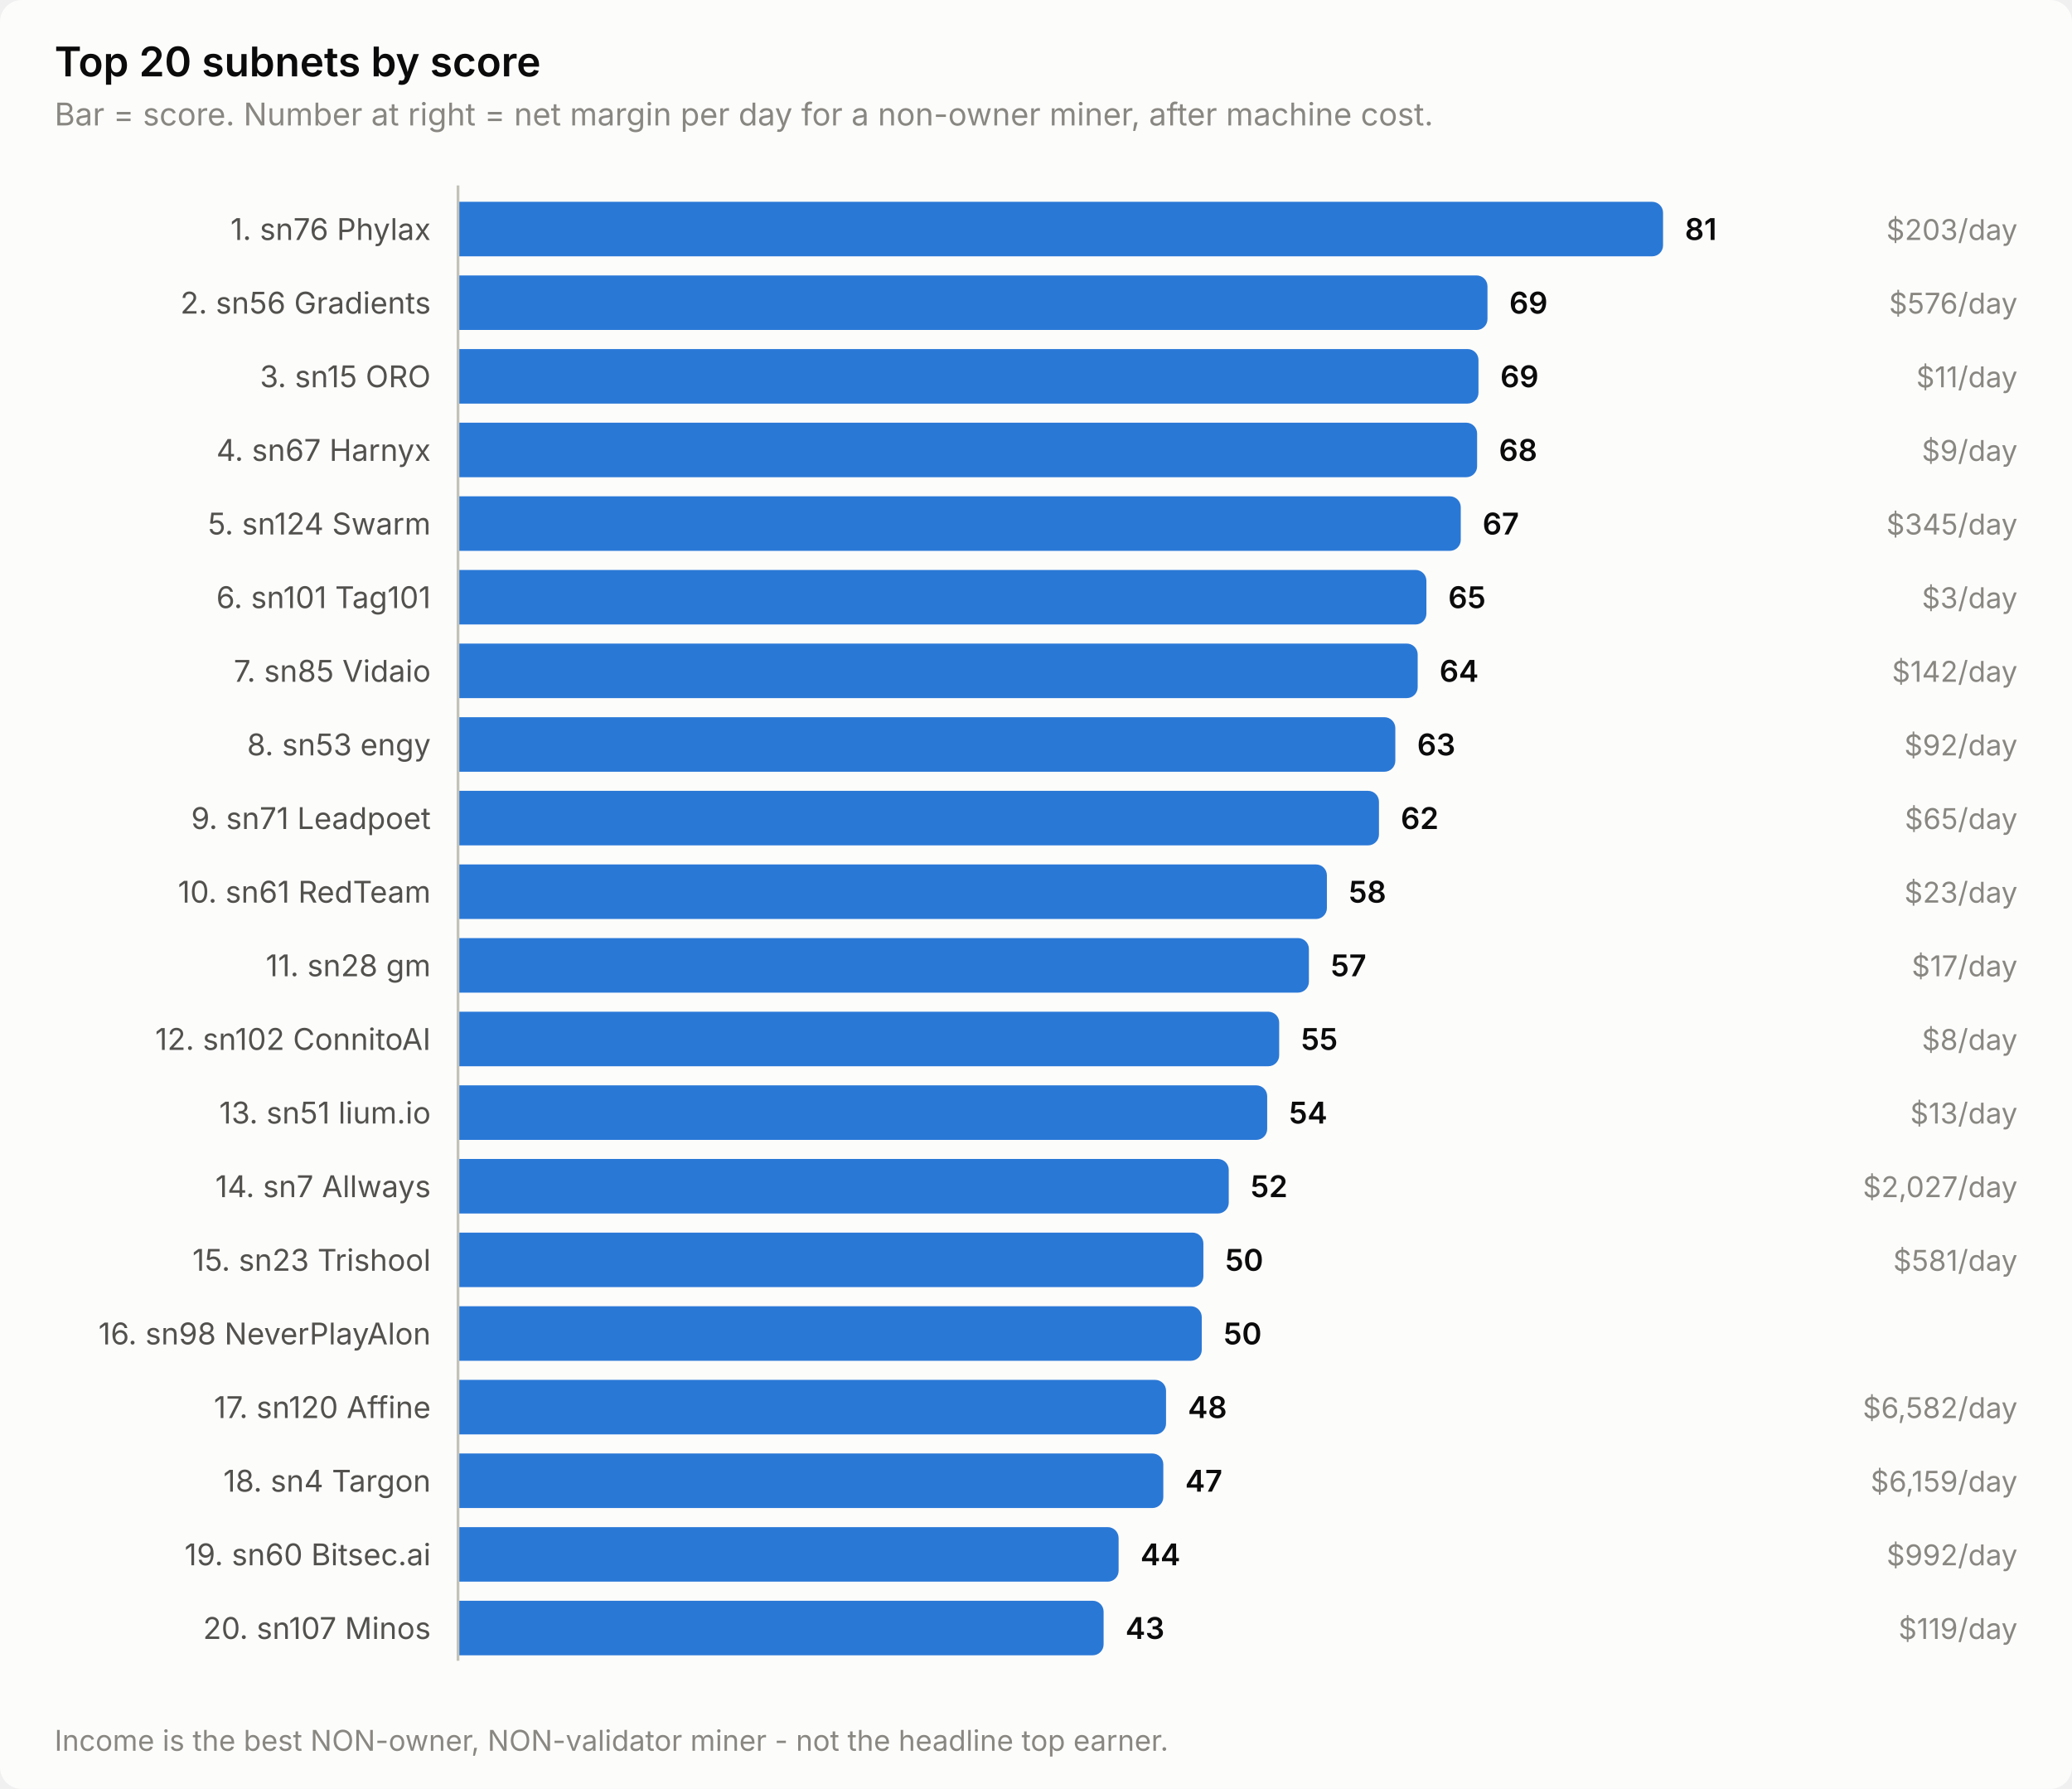
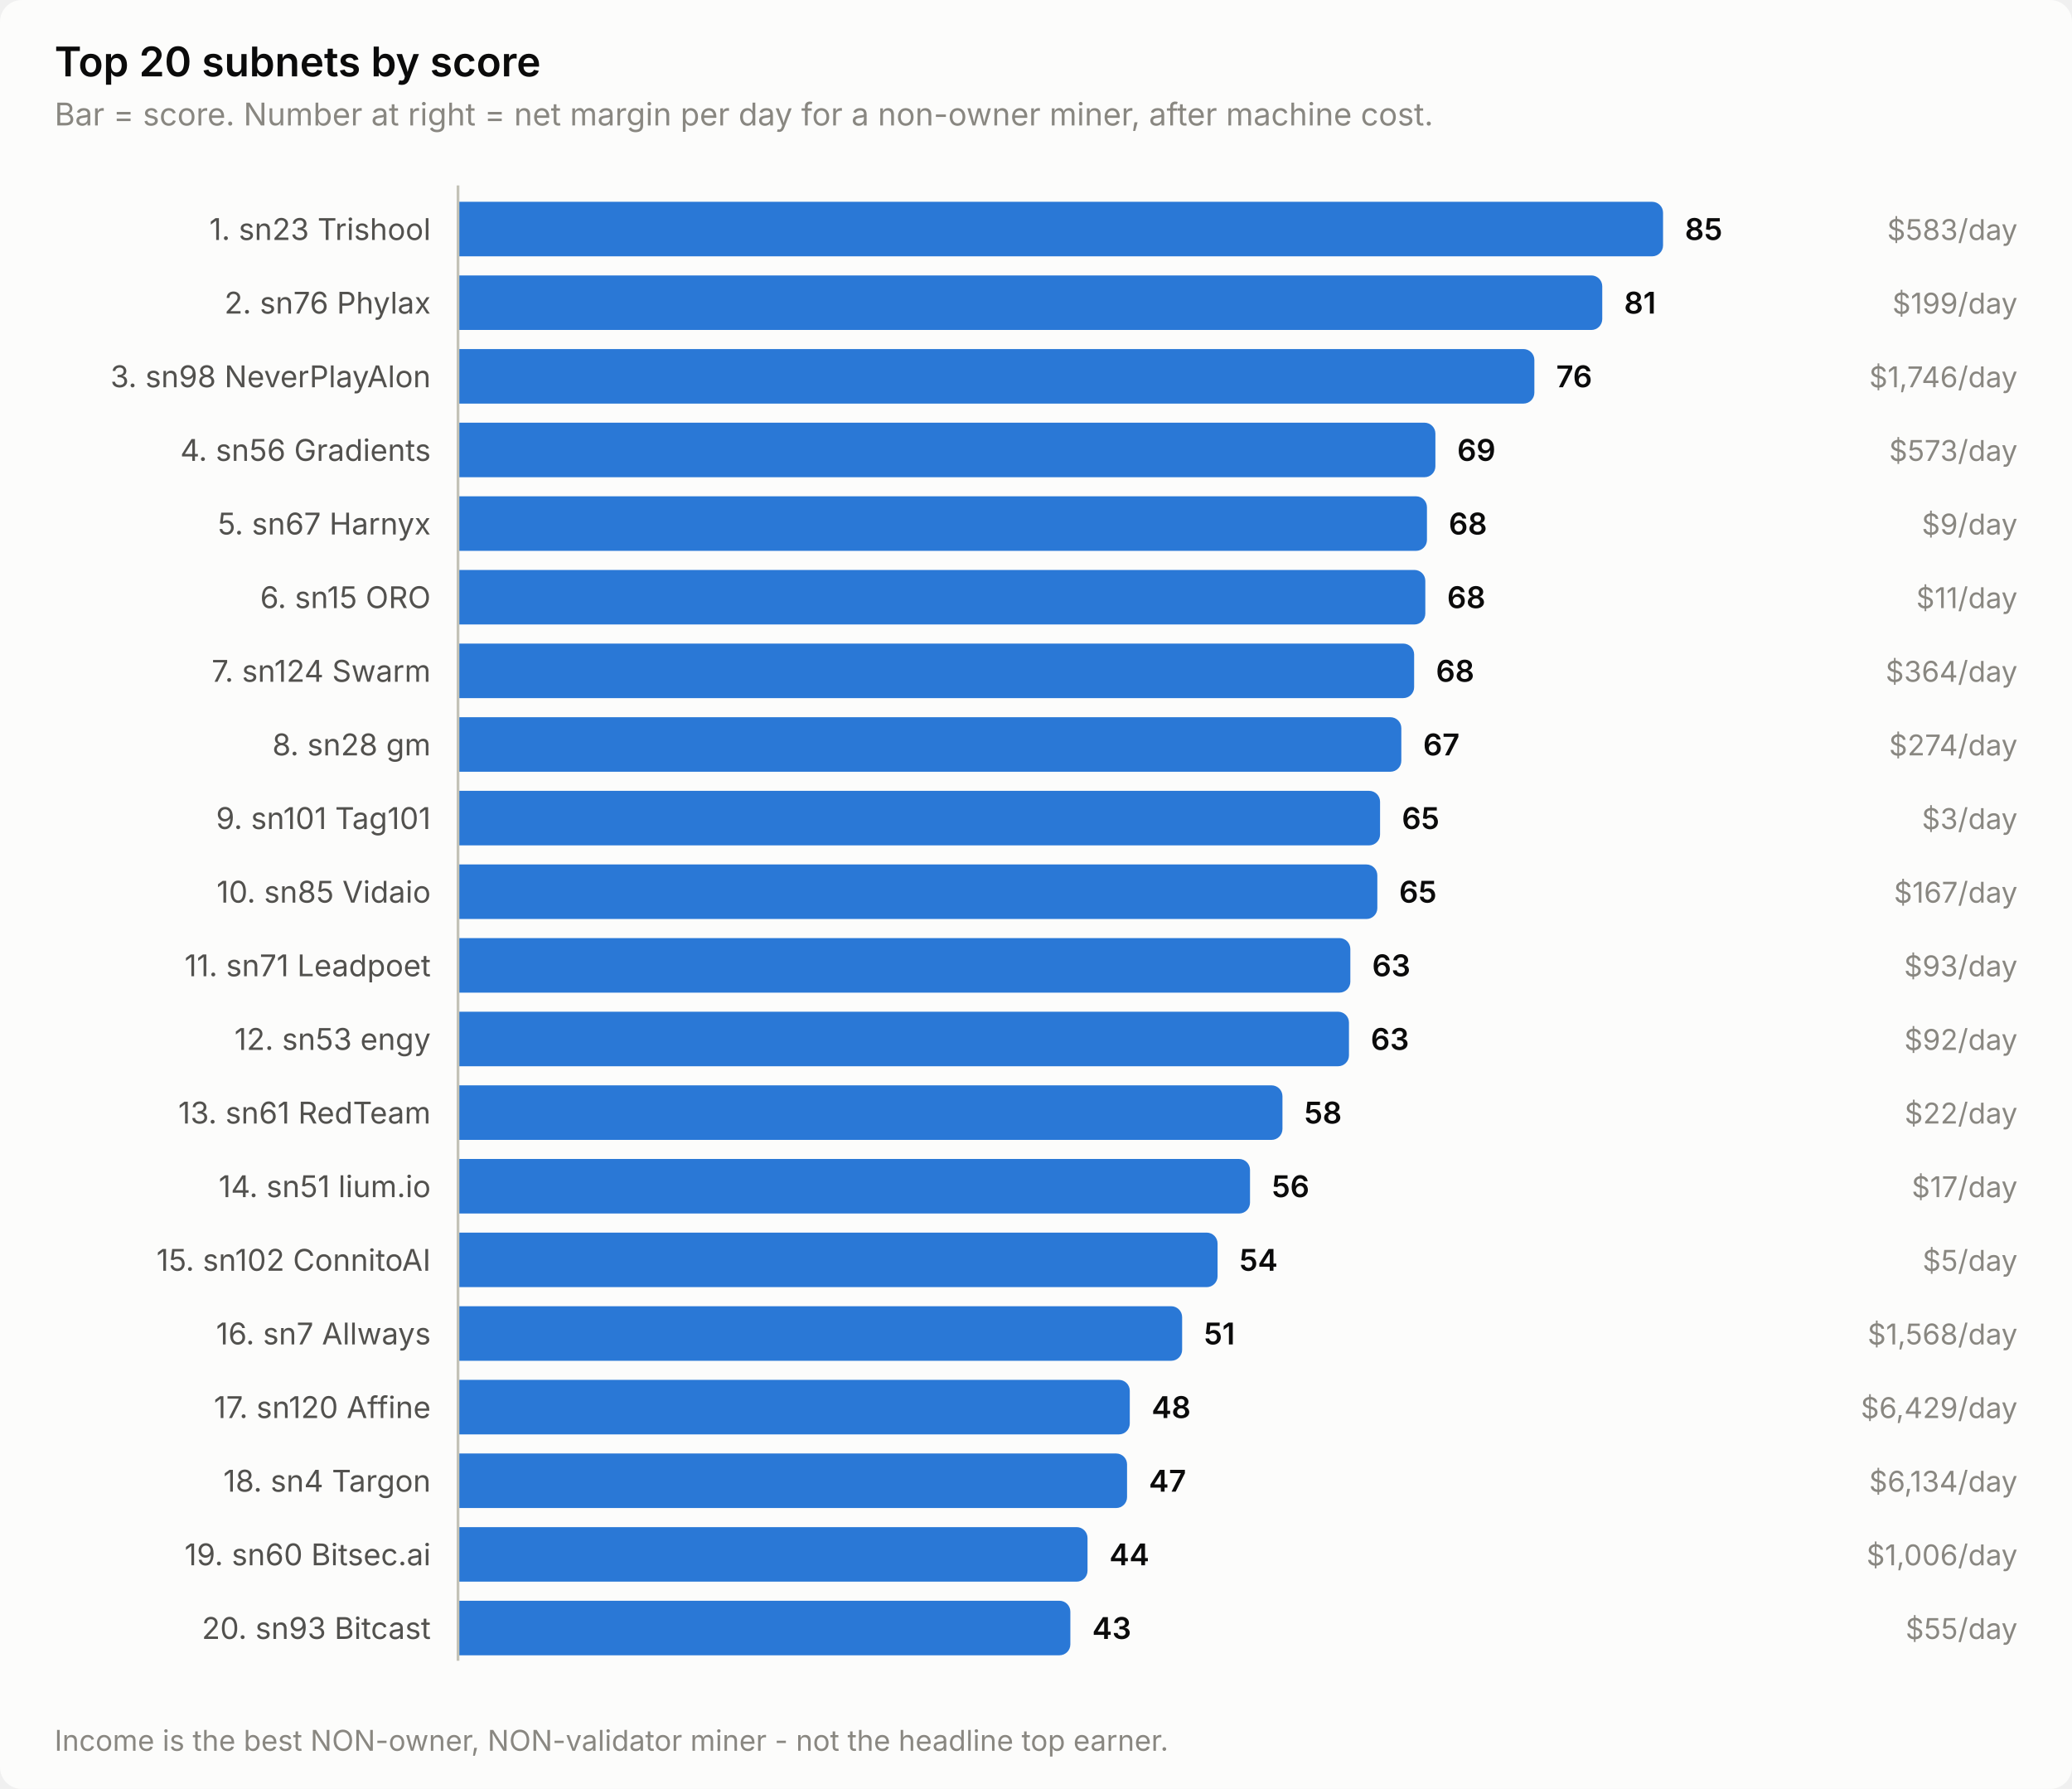
<svg xmlns="http://www.w3.org/2000/svg" width="760" height="656" viewBox="0 0 760 656" role="img" aria-label="Top 20 subnets by score">
  <style>
    text { font-family: system-ui, -apple-system, 'Segoe UI', sans-serif; }
    .t-title { font-size: 15px; font-weight: 600; }
    .t-sub { font-size: 11.5px; }
    .t-lab { font-size: 11px; }
    .t-val { font-size: 11px; font-weight: 600; font-variant-numeric: tabular-nums; }
    .t-tick { font-size: 10.5px; font-variant-numeric: tabular-nums; }

    .surface { fill: #fcfcfb; }
    .ink { fill: #0b0b0b; }
    .ink2 { fill: #52514e; }
    .muted { fill: #898781; }
    .grid { stroke: #e1e0d9; }
    .axis { stroke: #c3c2b7; }
    .accent { fill: #2a78d6; }
    .critical { fill: #d03b3b; }
    .deemph { fill: #d8d7d0; }

    @media (prefers-color-scheme: dark) {
      .surface { fill: #1a1a19; }
      .ink { fill: #ffffff; }
      .ink2 { fill: #c3c2b7; }
      .muted { fill: #898781; }
      .grid { stroke: #2c2c2a; }
      .axis { stroke: #383835; }
      .accent { fill: #3987e5; }
      .deemph { fill: #3a3a37; }
    }
</style>
  <rect class="surface" width="760" height="656" rx="8" />
  <text class="ink t-title" x="20" y="28">Top 20 subnets by score</text>
  <text class="muted t-sub" x="20" y="46">Bar = score. Number at right = net margin per day for a non-owner miner, after machine cost.</text>
-   <text class="ink2 t-lab" x="158" y="88" text-anchor="end">1. sn76 Phylax</text>
+   <text class="ink2 t-lab" x="158" y="88" text-anchor="end">1. sn23 Trishool</text>
  <path class="accent" d="M168.0,74.0 H606.0 a4.0,4.0 0 0 1 4.0,4.0 V90.0 a4.0,4.0 0 0 1 -4.0,4.0 H168.0 Z" />
-   <text class="ink t-val" x="618.0" y="88">81</text>
-   <text class="muted t-tick" x="740" y="88" text-anchor="end">$203/day</text>
-   <text class="ink2 t-lab" x="158" y="115" text-anchor="end">2. sn56 Gradients</text>
-   <path class="accent" d="M168.0,101.0 H541.6 a4.0,4.0 0 0 1 4.0,4.0 V117.0 a4.0,4.0 0 0 1 -4.0,4.0 H168.0 Z" />
-   <text class="ink t-val" x="553.6" y="115">69</text>
-   <text class="muted t-tick" x="740" y="115" text-anchor="end">$576/day</text>
-   <text class="ink2 t-lab" x="158" y="142" text-anchor="end">3. sn15 ORO</text>
-   <path class="accent" d="M168.0,128.0 H538.3 a4.0,4.0 0 0 1 4.0,4.0 V144.0 a4.0,4.0 0 0 1 -4.0,4.0 H168.0 Z" />
-   <text class="ink t-val" x="550.3" y="142">69</text>
-   <text class="muted t-tick" x="740" y="142" text-anchor="end">$11/day</text>
-   <text class="ink2 t-lab" x="158" y="169" text-anchor="end">4. sn67 Harnyx</text>
-   <path class="accent" d="M168.0,155.0 H537.8 a4.0,4.0 0 0 1 4.0,4.0 V171.0 a4.0,4.0 0 0 1 -4.0,4.0 H168.0 Z" />
-   <text class="ink t-val" x="549.8" y="169">68</text>
-   <text class="muted t-tick" x="740" y="169" text-anchor="end">$9/day</text>
-   <text class="ink2 t-lab" x="158" y="196" text-anchor="end">5. sn124 Swarm</text>
-   <path class="accent" d="M168.0,182.0 H531.8 a4.0,4.0 0 0 1 4.0,4.0 V198.0 a4.0,4.0 0 0 1 -4.0,4.0 H168.0 Z" />
-   <text class="ink t-val" x="543.8" y="196">67</text>
-   <text class="muted t-tick" x="740" y="196" text-anchor="end">$345/day</text>
-   <text class="ink2 t-lab" x="158" y="223" text-anchor="end">6. sn101 Tag101</text>
-   <path class="accent" d="M168.0,209.0 H519.2 a4.0,4.0 0 0 1 4.0,4.0 V225.0 a4.0,4.0 0 0 1 -4.0,4.0 H168.0 Z" />
-   <text class="ink t-val" x="531.2" y="223">65</text>
-   <text class="muted t-tick" x="740" y="223" text-anchor="end">$3/day</text>
-   <text class="ink2 t-lab" x="158" y="250" text-anchor="end">7. sn85 Vidaio</text>
-   <path class="accent" d="M168.0,236.0 H516.0 a4.0,4.0 0 0 1 4.0,4.0 V252.0 a4.0,4.0 0 0 1 -4.0,4.0 H168.0 Z" />
-   <text class="ink t-val" x="528.0" y="250">64</text>
-   <text class="muted t-tick" x="740" y="250" text-anchor="end">$142/day</text>
-   <text class="ink2 t-lab" x="158" y="277" text-anchor="end">8. sn53 engy</text>
-   <path class="accent" d="M168.0,263.0 H507.8 a4.0,4.0 0 0 1 4.0,4.0 V279.0 a4.0,4.0 0 0 1 -4.0,4.0 H168.0 Z" />
-   <text class="ink t-val" x="519.8" y="277">63</text>
-   <text class="muted t-tick" x="740" y="277" text-anchor="end">$92/day</text>
-   <text class="ink2 t-lab" x="158" y="304" text-anchor="end">9. sn71 Leadpoet</text>
-   <path class="accent" d="M168.0,290.0 H501.8 a4.0,4.0 0 0 1 4.0,4.0 V306.0 a4.0,4.0 0 0 1 -4.0,4.0 H168.0 Z" />
-   <text class="ink t-val" x="513.8" y="304">62</text>
-   <text class="muted t-tick" x="740" y="304" text-anchor="end">$65/day</text>
-   <text class="ink2 t-lab" x="158" y="331" text-anchor="end">10. sn61 RedTeam</text>
-   <path class="accent" d="M168.0,317.0 H482.7 a4.0,4.0 0 0 1 4.0,4.0 V333.0 a4.0,4.0 0 0 1 -4.0,4.0 H168.0 Z" />
-   <text class="ink t-val" x="494.7" y="331">58</text>
-   <text class="muted t-tick" x="740" y="331" text-anchor="end">$23/day</text>
-   <text class="ink2 t-lab" x="158" y="358" text-anchor="end">11. sn28 gm</text>
-   <path class="accent" d="M168.0,344.0 H476.1 a4.0,4.0 0 0 1 4.0,4.0 V360.0 a4.0,4.0 0 0 1 -4.0,4.0 H168.0 Z" />
-   <text class="ink t-val" x="488.1" y="358">57</text>
-   <text class="muted t-tick" x="740" y="358" text-anchor="end">$17/day</text>
-   <text class="ink2 t-lab" x="158" y="385" text-anchor="end">12. sn102 ConnitoAI</text>
-   <path class="accent" d="M168.0,371.0 H465.2 a4.0,4.0 0 0 1 4.0,4.0 V387.0 a4.0,4.0 0 0 1 -4.0,4.0 H168.0 Z" />
-   <text class="ink t-val" x="477.2" y="385">55</text>
-   <text class="muted t-tick" x="740" y="385" text-anchor="end">$8/day</text>
-   <text class="ink2 t-lab" x="158" y="412" text-anchor="end">13. sn51 lium.io</text>
-   <path class="accent" d="M168.0,398.0 H460.8 a4.0,4.0 0 0 1 4.0,4.0 V414.0 a4.0,4.0 0 0 1 -4.0,4.0 H168.0 Z" />
-   <text class="ink t-val" x="472.8" y="412">54</text>
-   <text class="muted t-tick" x="740" y="412" text-anchor="end">$13/day</text>
-   <text class="ink2 t-lab" x="158" y="439" text-anchor="end">14. sn7 Allways</text>
-   <path class="accent" d="M168.0,425.0 H446.7 a4.0,4.0 0 0 1 4.0,4.0 V441.0 a4.0,4.0 0 0 1 -4.0,4.0 H168.0 Z" />
-   <text class="ink t-val" x="458.7" y="439">52</text>
-   <text class="muted t-tick" x="740" y="439" text-anchor="end">$2,027/day</text>
-   <text class="ink2 t-lab" x="158" y="466" text-anchor="end">15. sn23 Trishool</text>
-   <path class="accent" d="M168.0,452.0 H437.4 a4.0,4.0 0 0 1 4.0,4.0 V468.0 a4.0,4.0 0 0 1 -4.0,4.0 H168.0 Z" />
-   <text class="ink t-val" x="449.4" y="466">50</text>
-   <text class="muted t-tick" x="740" y="466" text-anchor="end">$581/day</text>
-   <text class="ink2 t-lab" x="158" y="493" text-anchor="end">16. sn98 NeverPlayAlon</text>
-   <path class="accent" d="M168.0,479.0 H436.8 a4.0,4.0 0 0 1 4.0,4.0 V495.0 a4.0,4.0 0 0 1 -4.0,4.0 H168.0 Z" />
-   <text class="ink t-val" x="448.8" y="493">50</text>
+   <text class="ink t-val" x="618.0" y="88">85</text>
+   <text class="muted t-tick" x="740" y="88" text-anchor="end">$583/day</text>
+   <text class="ink2 t-lab" x="158" y="115" text-anchor="end">2. sn76 Phylax</text>
+   <path class="accent" d="M168.0,101.0 H583.7 a4.0,4.0 0 0 1 4.0,4.0 V117.0 a4.0,4.0 0 0 1 -4.0,4.0 H168.0 Z" />
+   <text class="ink t-val" x="595.7" y="115">81</text>
+   <text class="muted t-tick" x="740" y="115" text-anchor="end">$199/day</text>
+   <text class="ink2 t-lab" x="158" y="142" text-anchor="end">3. sn98 NeverPlayAlon</text>
+   <path class="accent" d="M168.0,128.0 H558.8 a4.0,4.0 0 0 1 4.0,4.0 V144.0 a4.0,4.0 0 0 1 -4.0,4.0 H168.0 Z" />
+   <text class="ink t-val" x="570.8" y="142">76</text>
+   <text class="muted t-tick" x="740" y="142" text-anchor="end">$1,746/day</text>
+   <text class="ink2 t-lab" x="158" y="169" text-anchor="end">4. sn56 Gradients</text>
+   <path class="accent" d="M168.0,155.0 H522.5 a4.0,4.0 0 0 1 4.0,4.0 V171.0 a4.0,4.0 0 0 1 -4.0,4.0 H168.0 Z" />
+   <text class="ink t-val" x="534.5" y="169">69</text>
+   <text class="muted t-tick" x="740" y="169" text-anchor="end">$573/day</text>
+   <text class="ink2 t-lab" x="158" y="196" text-anchor="end">5. sn67 Harnyx</text>
+   <path class="accent" d="M168.0,182.0 H519.4 a4.0,4.0 0 0 1 4.0,4.0 V198.0 a4.0,4.0 0 0 1 -4.0,4.0 H168.0 Z" />
+   <text class="ink t-val" x="531.4" y="196">68</text>
+   <text class="muted t-tick" x="740" y="196" text-anchor="end">$9/day</text>
+   <text class="ink2 t-lab" x="158" y="223" text-anchor="end">6. sn15 ORO</text>
+   <path class="accent" d="M168.0,209.0 H518.8 a4.0,4.0 0 0 1 4.0,4.0 V225.0 a4.0,4.0 0 0 1 -4.0,4.0 H168.0 Z" />
+   <text class="ink t-val" x="530.8" y="223">68</text>
+   <text class="muted t-tick" x="740" y="223" text-anchor="end">$11/day</text>
+   <text class="ink2 t-lab" x="158" y="250" text-anchor="end">7. sn124 Swarm</text>
+   <path class="accent" d="M168.0,236.0 H514.7 a4.0,4.0 0 0 1 4.0,4.0 V252.0 a4.0,4.0 0 0 1 -4.0,4.0 H168.0 Z" />
+   <text class="ink t-val" x="526.7" y="250">68</text>
+   <text class="muted t-tick" x="740" y="250" text-anchor="end">$364/day</text>
+   <text class="ink2 t-lab" x="158" y="277" text-anchor="end">8. sn28 gm</text>
+   <path class="accent" d="M168.0,263.0 H510.0 a4.0,4.0 0 0 1 4.0,4.0 V279.0 a4.0,4.0 0 0 1 -4.0,4.0 H168.0 Z" />
+   <text class="ink t-val" x="522.0" y="277">67</text>
+   <text class="muted t-tick" x="740" y="277" text-anchor="end">$274/day</text>
+   <text class="ink2 t-lab" x="158" y="304" text-anchor="end">9. sn101 Tag101</text>
+   <path class="accent" d="M168.0,290.0 H502.2 a4.0,4.0 0 0 1 4.0,4.0 V306.0 a4.0,4.0 0 0 1 -4.0,4.0 H168.0 Z" />
+   <text class="ink t-val" x="514.2" y="304">65</text>
+   <text class="muted t-tick" x="740" y="304" text-anchor="end">$3/day</text>
+   <text class="ink2 t-lab" x="158" y="331" text-anchor="end">10. sn85 Vidaio</text>
+   <path class="accent" d="M168.0,317.0 H501.2 a4.0,4.0 0 0 1 4.0,4.0 V333.0 a4.0,4.0 0 0 1 -4.0,4.0 H168.0 Z" />
+   <text class="ink t-val" x="513.2" y="331">65</text>
+   <text class="muted t-tick" x="740" y="331" text-anchor="end">$167/day</text>
+   <text class="ink2 t-lab" x="158" y="358" text-anchor="end">11. sn71 Leadpoet</text>
+   <path class="accent" d="M168.0,344.0 H491.3 a4.0,4.0 0 0 1 4.0,4.0 V360.0 a4.0,4.0 0 0 1 -4.0,4.0 H168.0 Z" />
+   <text class="ink t-val" x="503.3" y="358">63</text>
+   <text class="muted t-tick" x="740" y="358" text-anchor="end">$93/day</text>
+   <text class="ink2 t-lab" x="158" y="385" text-anchor="end">12. sn53 engy</text>
+   <path class="accent" d="M168.0,371.0 H490.8 a4.0,4.0 0 0 1 4.0,4.0 V387.0 a4.0,4.0 0 0 1 -4.0,4.0 H168.0 Z" />
+   <text class="ink t-val" x="502.8" y="385">63</text>
+   <text class="muted t-tick" x="740" y="385" text-anchor="end">$92/day</text>
+   <text class="ink2 t-lab" x="158" y="412" text-anchor="end">13. sn61 RedTeam</text>
+   <path class="accent" d="M168.0,398.0 H466.4 a4.0,4.0 0 0 1 4.0,4.0 V414.0 a4.0,4.0 0 0 1 -4.0,4.0 H168.0 Z" />
+   <text class="ink t-val" x="478.4" y="412">58</text>
+   <text class="muted t-tick" x="740" y="412" text-anchor="end">$22/day</text>
+   <text class="ink2 t-lab" x="158" y="439" text-anchor="end">14. sn51 lium.io</text>
+   <path class="accent" d="M168.0,425.0 H454.5 a4.0,4.0 0 0 1 4.0,4.0 V441.0 a4.0,4.0 0 0 1 -4.0,4.0 H168.0 Z" />
+   <text class="ink t-val" x="466.5" y="439">56</text>
+   <text class="muted t-tick" x="740" y="439" text-anchor="end">$17/day</text>
+   <text class="ink2 t-lab" x="158" y="466" text-anchor="end">15. sn102 ConnitoAI</text>
+   <path class="accent" d="M168.0,452.0 H442.6 a4.0,4.0 0 0 1 4.0,4.0 V468.0 a4.0,4.0 0 0 1 -4.0,4.0 H168.0 Z" />
+   <text class="ink t-val" x="454.6" y="466">54</text>
+   <text class="muted t-tick" x="740" y="466" text-anchor="end">$5/day</text>
+   <text class="ink2 t-lab" x="158" y="493" text-anchor="end">16. sn7 Allways</text>
+   <path class="accent" d="M168.0,479.0 H429.6 a4.0,4.0 0 0 1 4.0,4.0 V495.0 a4.0,4.0 0 0 1 -4.0,4.0 H168.0 Z" />
+   <text class="ink t-val" x="441.6" y="493">51</text>
+   <text class="muted t-tick" x="740" y="493" text-anchor="end">$1,568/day</text>
  <text class="ink2 t-lab" x="158" y="520" text-anchor="end">17. sn120 Affine</text>
-   <path class="accent" d="M168.0,506.0 H423.7 a4.0,4.0 0 0 1 4.0,4.0 V522.0 a4.0,4.0 0 0 1 -4.0,4.0 H168.0 Z" />
-   <text class="ink t-val" x="435.7" y="520">48</text>
-   <text class="muted t-tick" x="740" y="520" text-anchor="end">$6,582/day</text>
+   <path class="accent" d="M168.0,506.0 H410.4 a4.0,4.0 0 0 1 4.0,4.0 V522.0 a4.0,4.0 0 0 1 -4.0,4.0 H168.0 Z" />
+   <text class="ink t-val" x="422.4" y="520">48</text>
+   <text class="muted t-tick" x="740" y="520" text-anchor="end">$6,429/day</text>
  <text class="ink2 t-lab" x="158" y="547" text-anchor="end">18. sn4 Targon</text>
-   <path class="accent" d="M168.0,533.0 H422.7 a4.0,4.0 0 0 1 4.0,4.0 V549.0 a4.0,4.0 0 0 1 -4.0,4.0 H168.0 Z" />
-   <text class="ink t-val" x="434.7" y="547">47</text>
-   <text class="muted t-tick" x="740" y="547" text-anchor="end">$6,159/day</text>
+   <path class="accent" d="M168.0,533.0 H409.4 a4.0,4.0 0 0 1 4.0,4.0 V549.0 a4.0,4.0 0 0 1 -4.0,4.0 H168.0 Z" />
+   <text class="ink t-val" x="421.4" y="547">47</text>
+   <text class="muted t-tick" x="740" y="547" text-anchor="end">$6,134/day</text>
  <text class="ink2 t-lab" x="158" y="574" text-anchor="end">19. sn60 Bitsec.ai</text>
-   <path class="accent" d="M168.0,560.0 H406.3 a4.0,4.0 0 0 1 4.0,4.0 V576.0 a4.0,4.0 0 0 1 -4.0,4.0 H168.0 Z" />
-   <text class="ink t-val" x="418.3" y="574">44</text>
-   <text class="muted t-tick" x="740" y="574" text-anchor="end">$992/day</text>
-   <text class="ink2 t-lab" x="158" y="601" text-anchor="end">20. sn107 Minos</text>
-   <path class="accent" d="M168.0,587.0 H400.8 a4.0,4.0 0 0 1 4.0,4.0 V603.0 a4.0,4.0 0 0 1 -4.0,4.0 H168.0 Z" />
-   <text class="ink t-val" x="412.8" y="601">43</text>
-   <text class="muted t-tick" x="740" y="601" text-anchor="end">$119/day</text>
+   <path class="accent" d="M168.0,560.0 H394.9 a4.0,4.0 0 0 1 4.0,4.0 V576.0 a4.0,4.0 0 0 1 -4.0,4.0 H168.0 Z" />
+   <text class="ink t-val" x="406.9" y="574">44</text>
+   <text class="muted t-tick" x="740" y="574" text-anchor="end">$1,006/day</text>
+   <text class="ink2 t-lab" x="158" y="601" text-anchor="end">20. sn93 Bitcast</text>
+   <path class="accent" d="M168.0,587.0 H388.6 a4.0,4.0 0 0 1 4.0,4.0 V603.0 a4.0,4.0 0 0 1 -4.0,4.0 H168.0 Z" />
+   <text class="ink t-val" x="400.6" y="601">43</text>
+   <text class="muted t-tick" x="740" y="601" text-anchor="end">$55/day</text>
  <line class="axis" x1="168" y1="68" x2="168" y2="609" stroke-width="1" />
  <text class="muted t-tick" x="20" y="642">Income is the best NON-owner, NON-validator miner - not the headline top earner.</text>
</svg>
